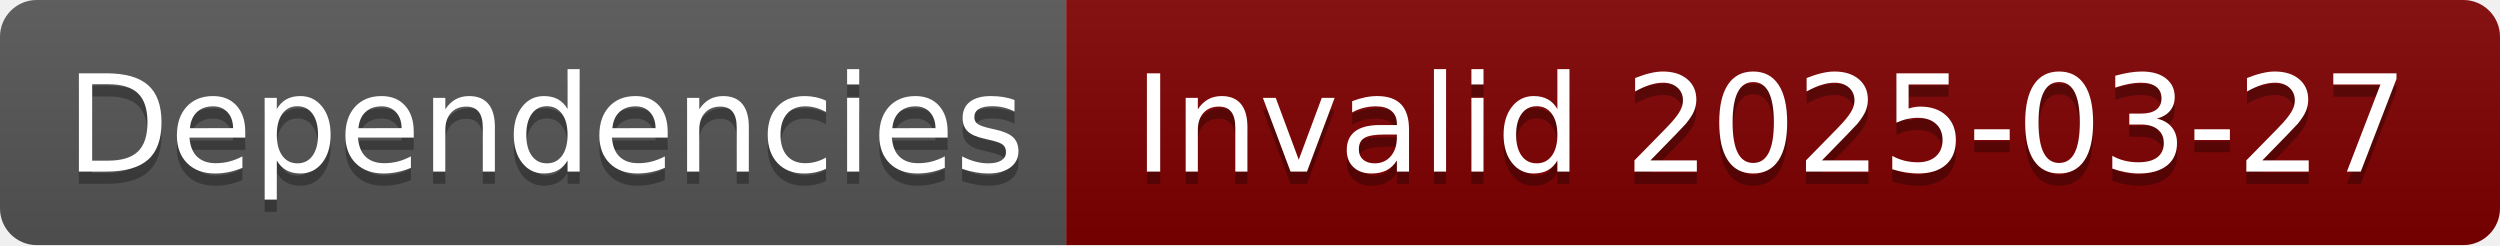
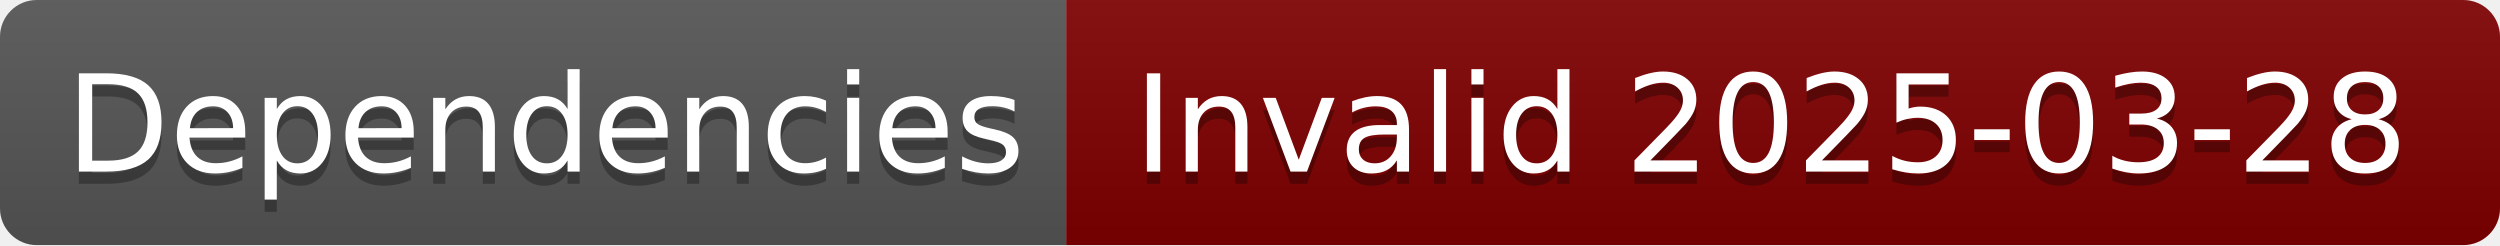
- <svg xmlns="http://www.w3.org/2000/svg" width="204" height="20" role="img" aria-label="Dependencies: Invalid 2025-03-27">
+ <svg xmlns="http://www.w3.org/2000/svg" width="204" height="20" role="img" aria-label="Dependencies: Invalid 2025-03-28">
  <linearGradient id="s" x2="0" y2="100%">
    <stop offset="0" stop-color="#bbb" stop-opacity=".1" />
    <stop offset="1" stop-opacity=".1" />
  </linearGradient>
  <clipPath id="r">
    <rect width="204" height="20" rx="3" fill="#fff" />
  </clipPath>
  <g clip-path="url(#r)">
    <rect width="87" height="20" fill="#555" />
    <rect x="87" width="117" height="20" fill="#800000" />
    <rect width="204" height="20" fill="url(#s)" />
  </g>
  <g fill="#fff" text-anchor="middle" font-family="Verdana,Geneva,DejaVu Sans,sans-serif" text-rendering="geometricPrecision" font-size="110">
    <text aria-hidden="true" x="445" y="150" fill="#010101" fill-opacity=".3" transform="scale(.1)" textLength="770">Dependencies</text>
    <text x="445" y="140" transform="scale(.1)" fill="#fff" textLength="770">Dependencies</text>
-     <text aria-hidden="true" x="1445" y="150" fill="#010101" fill-opacity=".3" transform="scale(.1)" textLength="1070">Invalid 2025-03-27</text>
-     <text x="1445" y="140" transform="scale(.1)" fill="#fff" textLength="1070">Invalid 2025-03-27</text>
+     <text aria-hidden="true" x="1445" y="150" fill="#010101" fill-opacity=".3" transform="scale(.1)" textLength="1070">Invalid 2025-03-28</text>
+     <text x="1445" y="140" transform="scale(.1)" fill="#fff" textLength="1070">Invalid 2025-03-28</text>
  </g>
</svg>
